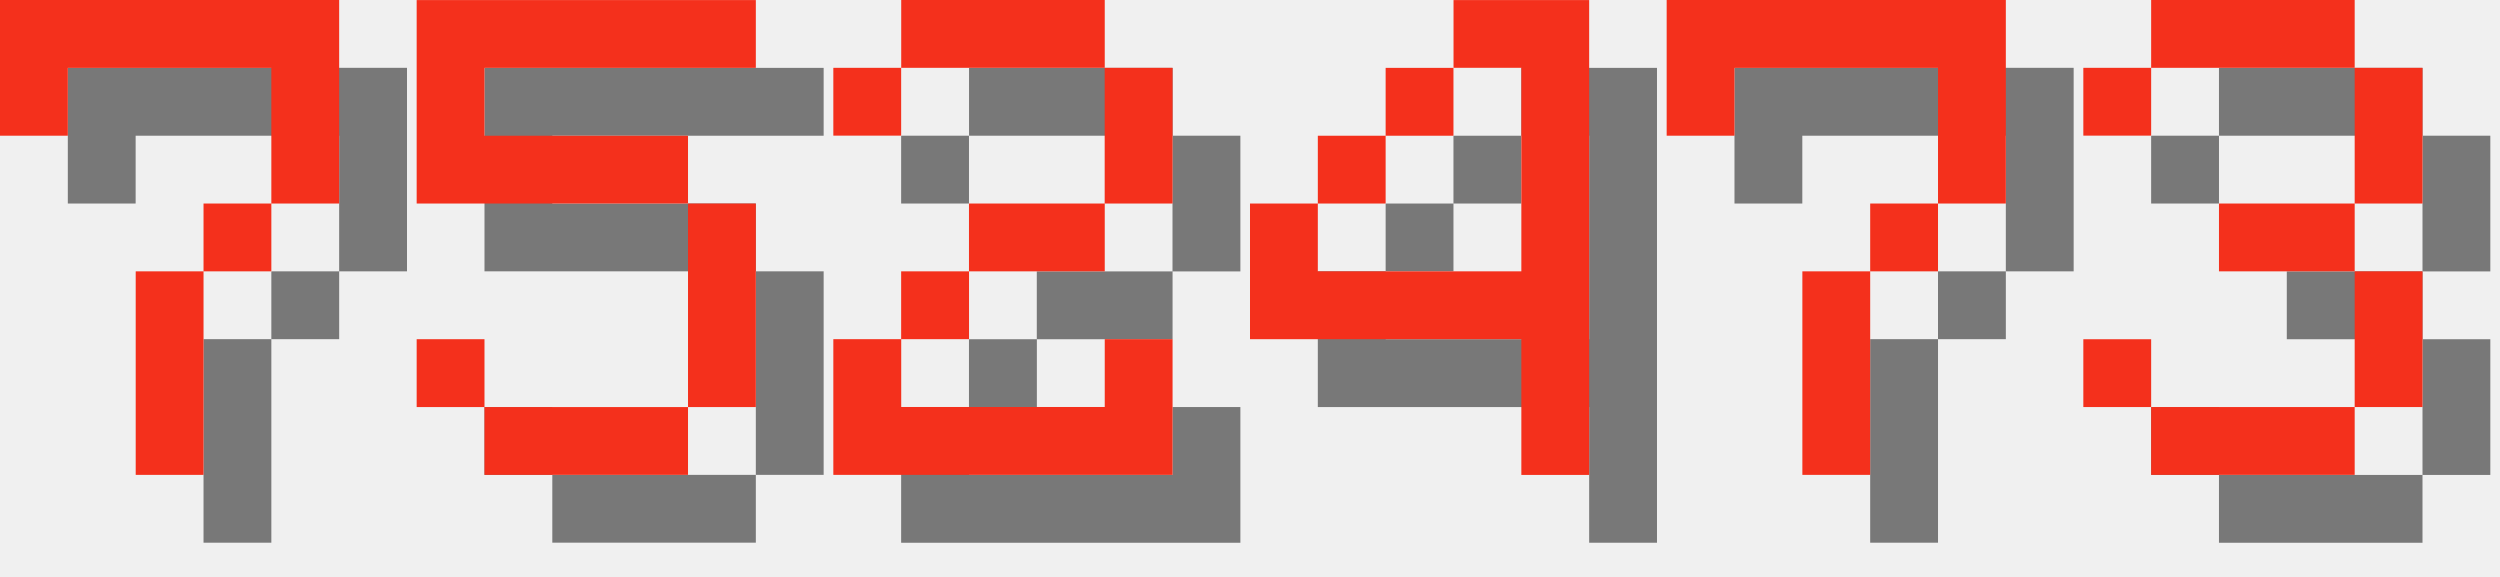
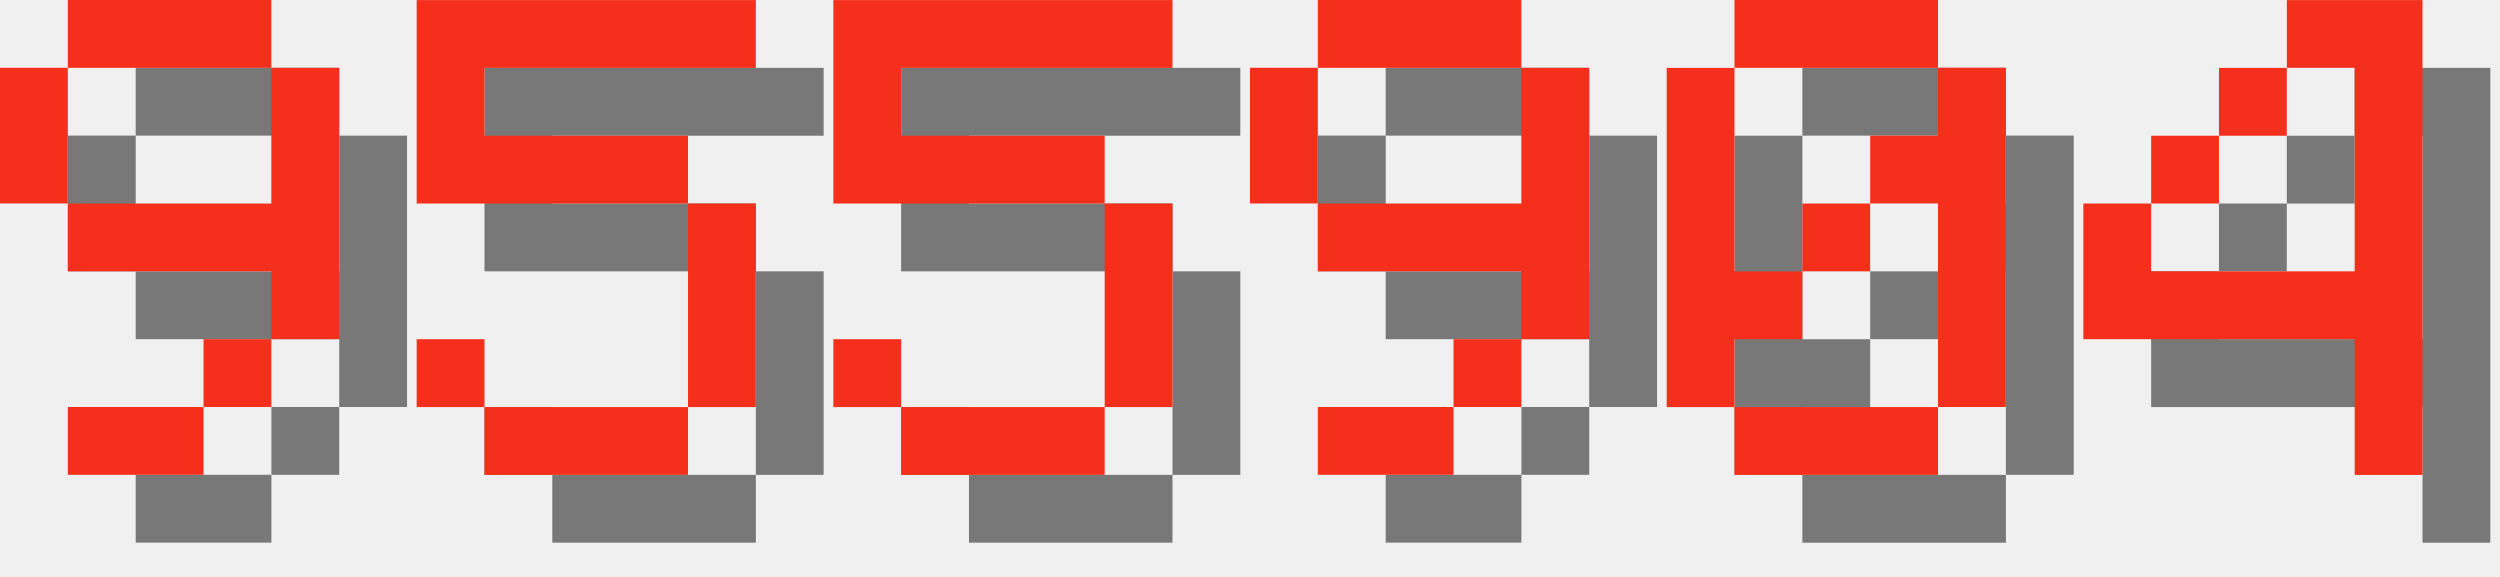
<svg xmlns="http://www.w3.org/2000/svg" version="1.1" width="156.0" height="36">
  <style>
        .text-foreground {
            fill: #F4301C;
        }
        .text-shadow {
            fill: #000000;
            fill-opacity: 0.5;
        }
    </style>
-   <g class="digit" id="digit_7" transform="translate(0.0, 0), scale(4)">
-     <path id="digit_7_shadow" class="text-shadow" d="m1.058 1.058 2e-6 2.117h1.058v-1.058h3.175v1.058l2e-7 1.058h-1.058v1.058h-1.058l4e-7 3.175 1.058 1e-7v-3.175h1.058v-1.058h1.058l5e-7 -1.058v-2.117z" fill-opacity=".5" style="paint-order:stroke fill markers" />
-     <path id="digit_7_fg" class="text-foreground" d="m0 0 2e-6 2.117h1.058v-1.058h3.175v1.058l2e-7 1.058h-1.058v1.058h-1.058l4e-7 3.175 1.058 1e-7v-3.175h1.058v-1.058h1.058l5e-7 -1.058v-2.117z" fill="#fff" style="paint-order:stroke fill markers" />
+   <g class="digit" id="digit_9" transform="translate(0.0, 0), scale(4)">
+     <path id="digit_9_shadow" class="text-shadow" d="m2.117 1.058v1.058h3.175v-1.058h-3.175zm3.175 1.058v2.117h-3.175v1.058h3.175v1.058h1.058v-4.233h-1.058zm0 4.233h-1.058v1.058h1.058v-1.058zm-1.058 1.058h-2.117v1.058h2.117v-1.058zm-2.117-3.175v-2.117h-1.058v2.117h1.058z" fill-opacity=".5" style="paint-order:stroke fill markers" />
+     <path id="digit_9_fg" class="text-foreground" d="m1.058 0v1.058h3.175v-1.058h-3.175zm3.175 1.058v2.117h-3.175v1.058h3.175v1.058h1.058v-4.233h-1.058zm0 4.233h-1.058v1.058h1.058v-1.058zm-1.058 1.058h-2.117v1.058h2.117v-1.058zm-2.117-3.175v-2.117h-1.058v2.117h1.058z" fill="#fff" style="paint-order:stroke fill markers" />
  </g>
  <g class="digit" id="digit_5" transform="translate(26.0, 0), scale(4)">
    <path id="digit_5_shadow" class="text-shadow" d="m1.058 1.058v3.175h4.233v3.175h-3.175v-1.058h-1.058v1.058h1.058v1.058h3.175v-1.058h1.058v-3.175h-1.058v-1.058h-3.175v-1.058h4.233v-1.058h-5.292z" fill-opacity=".5" style="paint-order:stroke fill markers" />
    <path id="digit_5_fg" class="text-foreground" d="m0 0v3.175h4.233v3.175h-3.175v-1.058h-1.058v1.058h1.058v1.058h3.175v-1.058h1.058v-3.175h-1.058v-1.058h-3.175v-1.058h4.233v-1.058h-5.292z" fill="#fff" style="paint-order:stroke fill markers" />
  </g>
-   <g class="digit" id="digit_2" transform="translate(52.0, 0), scale(4)">
-     <path id="digit_2_shadow" class="text-shadow" d="m1.058 2.117v1.058h1.058v-1.058h3.175v2.117h-2.117v1.058h-1.058v1.058h-1.058v2.117h5.292v-2.117h-1.058v1.058h-3.175v-1.058h1.058v-1.058h2.117v-1.058h1.058v-2.117h-1.058v-1.058h-3.175v1.058h-1.058z" fill-opacity=".5" style="paint-order:stroke fill markers" />
-     <path id="digit_2_fg" class="text-foreground" d="m0 1.058v1.058h1.058v-1.058h3.175v2.117h-2.117v1.058h-1.058v1.058h-1.058v2.117h5.292v-2.117h-1.058v1.058h-3.175v-1.058h1.058v-1.058h2.117v-1.058h1.058v-2.117h-1.058v-1.058h-3.175v1.058h-1.058z" fill="#fff" style="paint-order:stroke fill markers" />
+   <g class="digit" id="digit_5" transform="translate(52.0, 0), scale(4)">
+     <path id="digit_5_shadow" class="text-shadow" d="m1.058 1.058v3.175h4.233v3.175h-3.175v-1.058h-1.058v1.058h1.058v1.058h3.175v-1.058h1.058v-3.175h-1.058v-1.058h-3.175v-1.058h4.233v-1.058h-5.292z" fill-opacity=".5" style="paint-order:stroke fill markers" />
+     <path id="digit_5_fg" class="text-foreground" d="m0 0v3.175h4.233v3.175h-3.175v-1.058h-1.058v1.058h1.058v1.058h3.175v-1.058h1.058v-3.175h-1.058v-1.058h-3.175v-1.058h4.233v-1.058h-5.292z" fill="#fff" style="paint-order:stroke fill markers" />
  </g>
-   <g class="digit" id="digit_4" transform="translate(78.0, 0), scale(4)">
+   <g class="digit" id="digit_9" transform="translate(78.0, 0), scale(4)">
+     <path id="digit_9_shadow" class="text-shadow" d="m2.117 1.058v1.058h3.175v-1.058h-3.175zm3.175 1.058v2.117h-3.175v1.058h3.175v1.058h1.058v-4.233h-1.058zm0 4.233h-1.058v1.058h1.058v-1.058zm-1.058 1.058h-2.117v1.058h2.117v-1.058zm-2.117-3.175v-2.117h-1.058v2.117h1.058z" fill-opacity=".5" style="paint-order:stroke fill markers" />
+     <path id="digit_9_fg" class="text-foreground" d="m1.058 0v1.058h3.175v-1.058h-3.175zm3.175 1.058v2.117h-3.175v1.058h3.175v1.058h1.058v-4.233h-1.058zm0 4.233h-1.058v1.058h1.058v-1.058zm-1.058 1.058h-2.117v1.058h2.117v-1.058zm-2.117-3.175v-2.117h-1.058v2.117h1.058z" fill="#fff" style="paint-order:stroke fill markers" />
+   </g>
+   <g class="digit" id="digit_0" transform="translate(104.0, 0), scale(4)">
+     <path id="digit_0_shadow" class="text-shadow" d="m2.117 1.058v1.058h3.175v-1.058h-3.175zm3.175 1.058v1.058h-1.058v1.058h1.058v3.175h1.058v-5.292h-1.058zm0 5.292h-3.175v1.058h3.175v-1.058zm-3.175 0v-1.058h1.058v-1.058h-1.058v-3.175h-1.058v5.292h1.058zm1.058-2.117h1.058v-1.058h-1.058v1.058z" fill-opacity=".5" style="paint-order:stroke fill markers" />
+     <path id="digit_0_fg" class="text-foreground" d="m1.058 0v1.058h3.175v-1.058h-3.175zm3.175 1.058v1.058h-1.058v1.058h1.058v3.175h1.058v-5.292h-1.058zm0 5.292h-3.175v1.058h3.175v-1.058zm-3.175 0v-1.058h1.058v-1.058h-1.058v-3.175h-1.058v5.292h1.058zm1.058-2.117h1.058v-1.058h-1.058v1.058z" fill="#fff" style="paint-order:stroke fill markers" />
+   </g>
+   <g class="digit" id="digit_4" transform="translate(130.0, 0), scale(4)">
    <path id="digit_4_shadow" class="text-shadow" d="m4.233 1.058v1.058h1.058v3.175h-3.175v-1.058h-1.058v2.117h4.233v2.117h1.058v-7.408h-2.117zm-2.117 3.175h1.058v-1.058h-1.058v1.058zm1.058-1.058h1.058v-1.058h-1.058v1.058z" fill-opacity=".5" style="paint-order:stroke fill markers" />
    <path id="digit_4_fg" class="text-foreground" d="m3.175 0v1.058h1.058v3.175h-3.175v-1.058h-1.058v2.117h4.233v2.117h1.058v-7.408h-2.117zm-2.117 3.175h1.058v-1.058h-1.058v1.058zm1.058-1.058h1.058v-1.058h-1.058v1.058z" fill="#fff" style="paint-order:stroke fill markers" />
  </g>
-   <g class="digit" id="digit_7" transform="translate(104.0, 0), scale(4)">
-     <path id="digit_7_shadow" class="text-shadow" d="m1.058 1.058 2e-6 2.117h1.058v-1.058h3.175v1.058l2e-7 1.058h-1.058v1.058h-1.058l4e-7 3.175 1.058 1e-7v-3.175h1.058v-1.058h1.058l5e-7 -1.058v-2.117z" fill-opacity=".5" style="paint-order:stroke fill markers" />
-     <path id="digit_7_fg" class="text-foreground" d="m0 0 2e-6 2.117h1.058v-1.058h3.175v1.058l2e-7 1.058h-1.058v1.058h-1.058l4e-7 3.175 1.058 1e-7v-3.175h1.058v-1.058h1.058l5e-7 -1.058v-2.117z" fill="#fff" style="paint-order:stroke fill markers" />
-   </g>
-   <g class="digit" id="digit_3" transform="translate(130.0, 0), scale(4)">
-     <path id="digit_3_shadow" class="text-shadow" d="m1.058 2.117v1.058h1.058v-1.058h3.175v2.117h-2.117v1.058h2.117v2.117h-3.175v-1.058h-1.058v1.058h1.058v1.058h3.175v-1.058h1.058v-2.117h-1.058v-1.058h1.058v-2.117h-1.058v-1.058h-3.175v1.058h-1.058z" fill-opacity=".5" style="paint-order:stroke fill markers" />
-     <path id="digit_3_fg" class="text-foreground" d="m0 1.058v1.058h1.058v-1.058h3.175v2.117h-2.117v1.058h2.117v2.117h-3.175v-1.058h-1.058v1.058h1.058v1.058h3.175v-1.058h1.058v-2.117h-1.058v-1.058h1.058v-2.117h-1.058v-1.058h-3.175v1.058h-1.058z" fill="#fff" style="paint-order:stroke fill markers" />
-   </g>
</svg>
